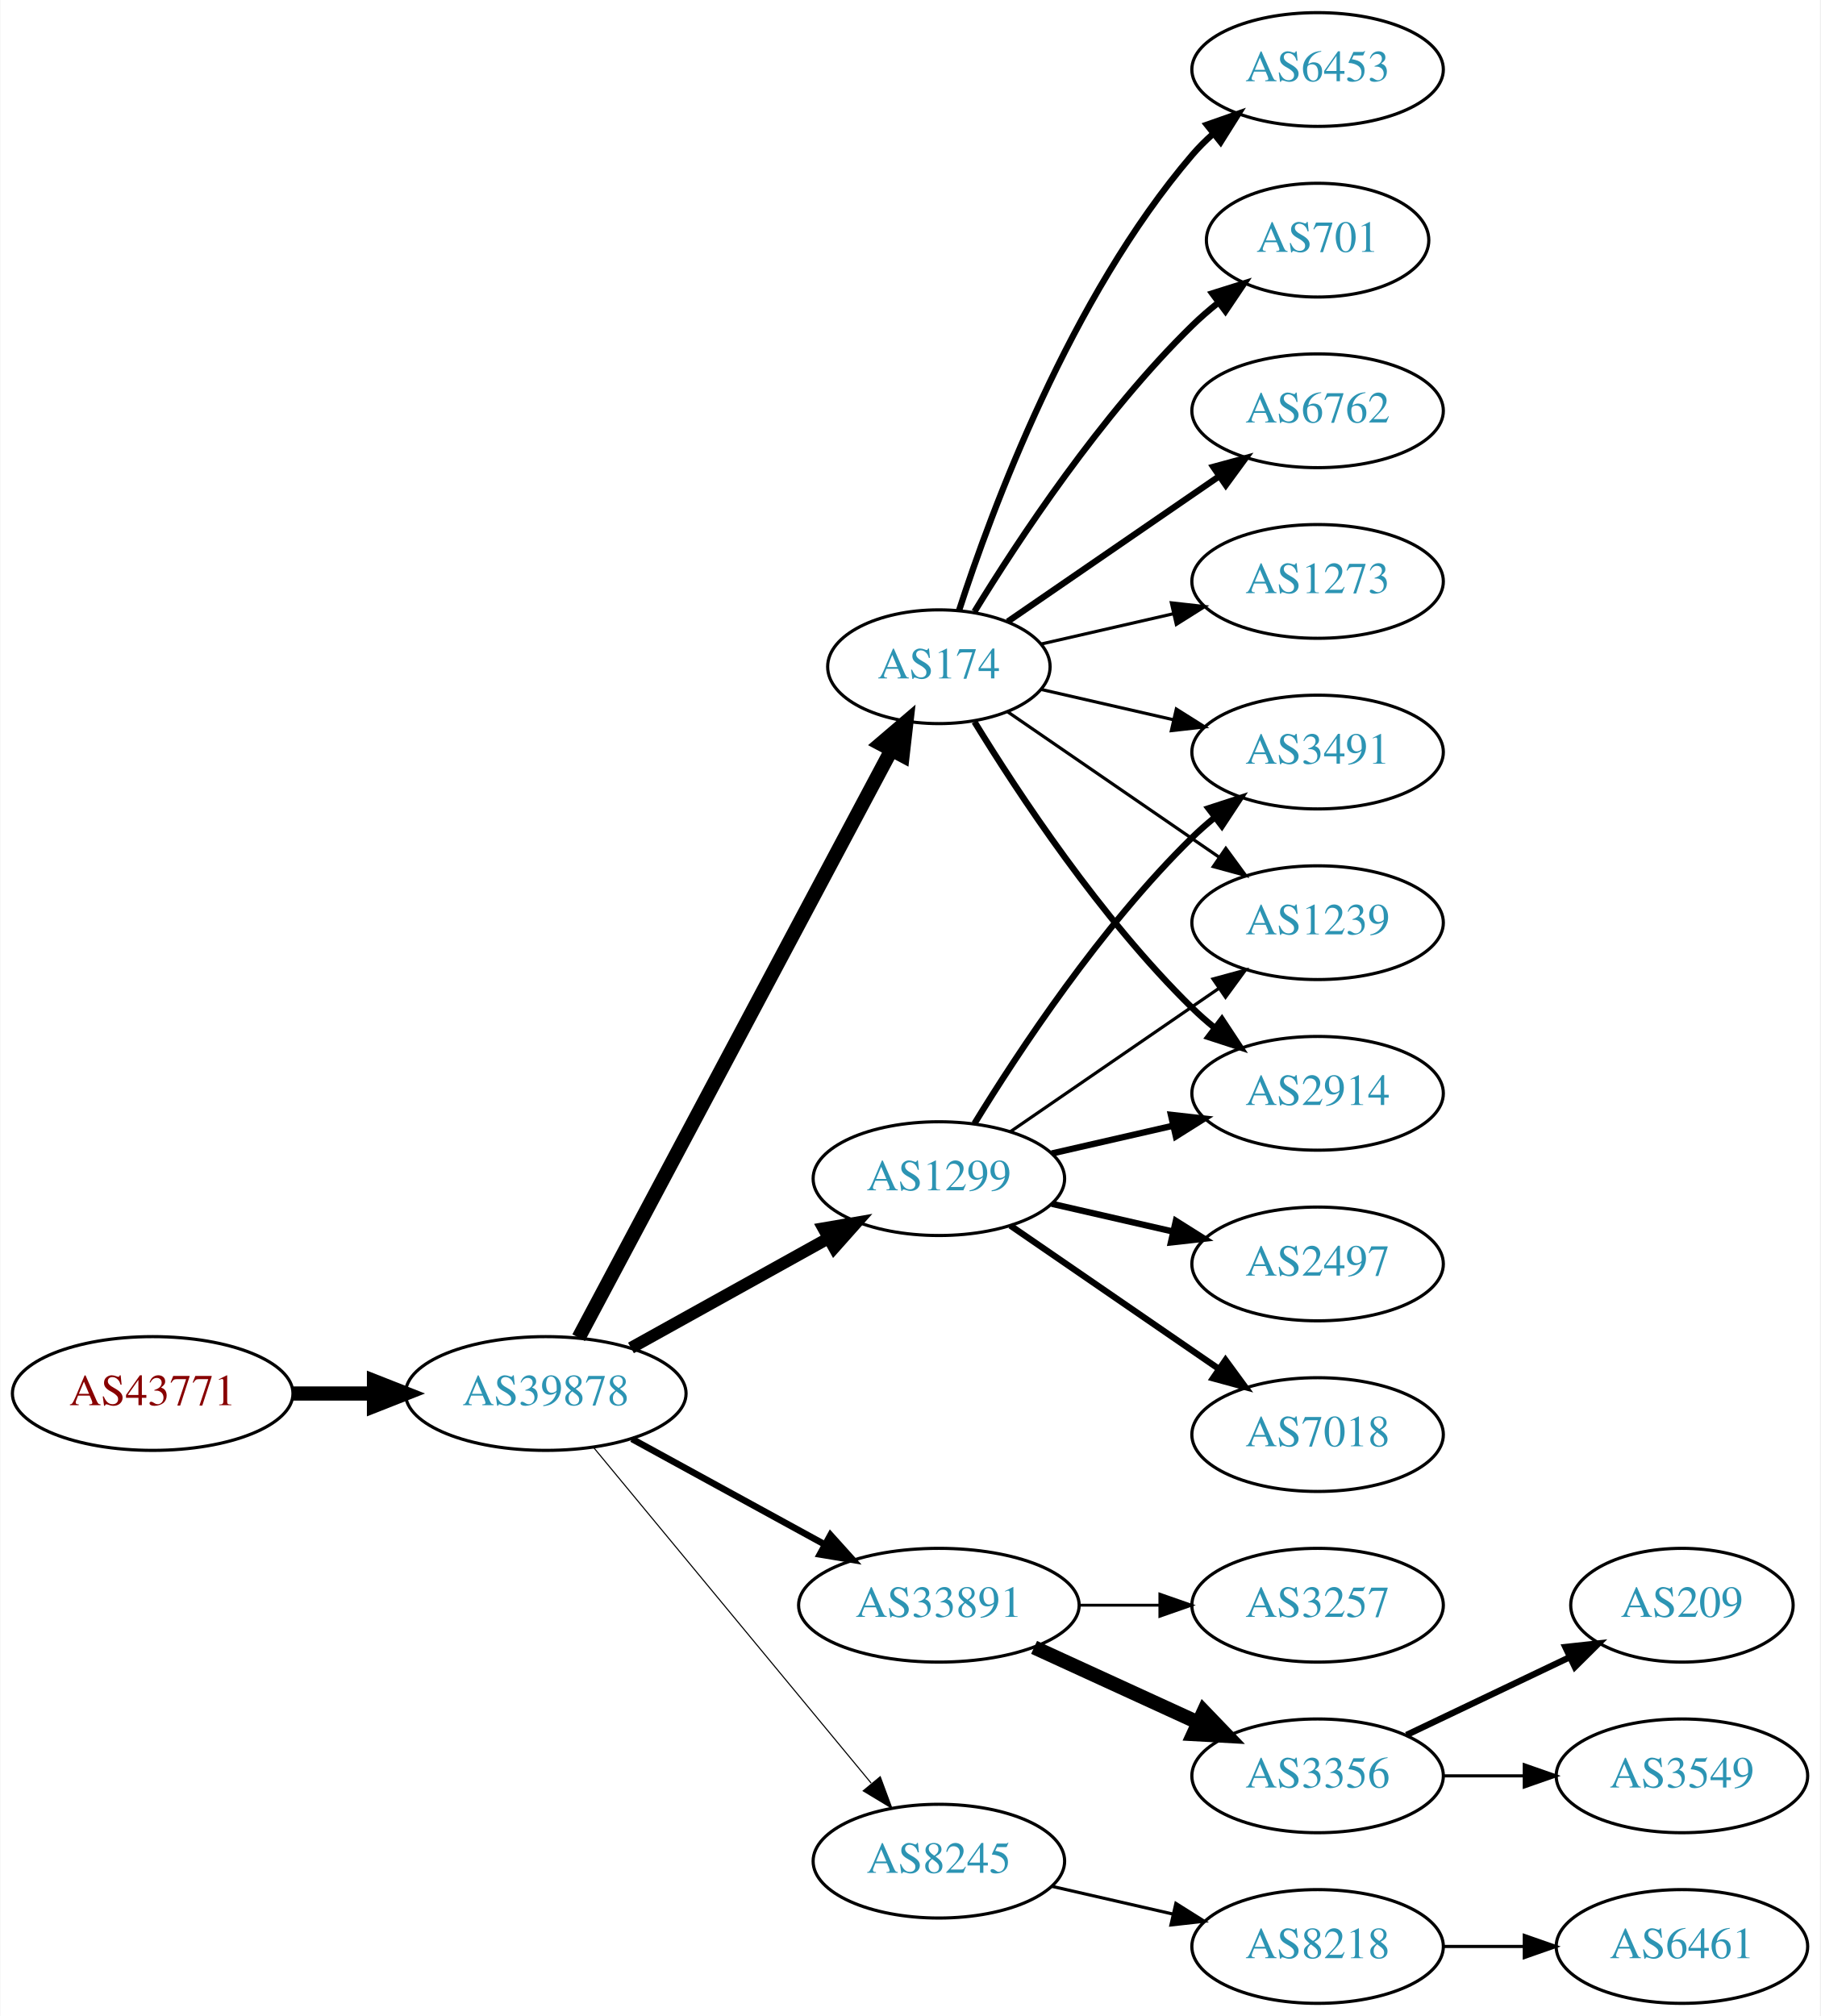
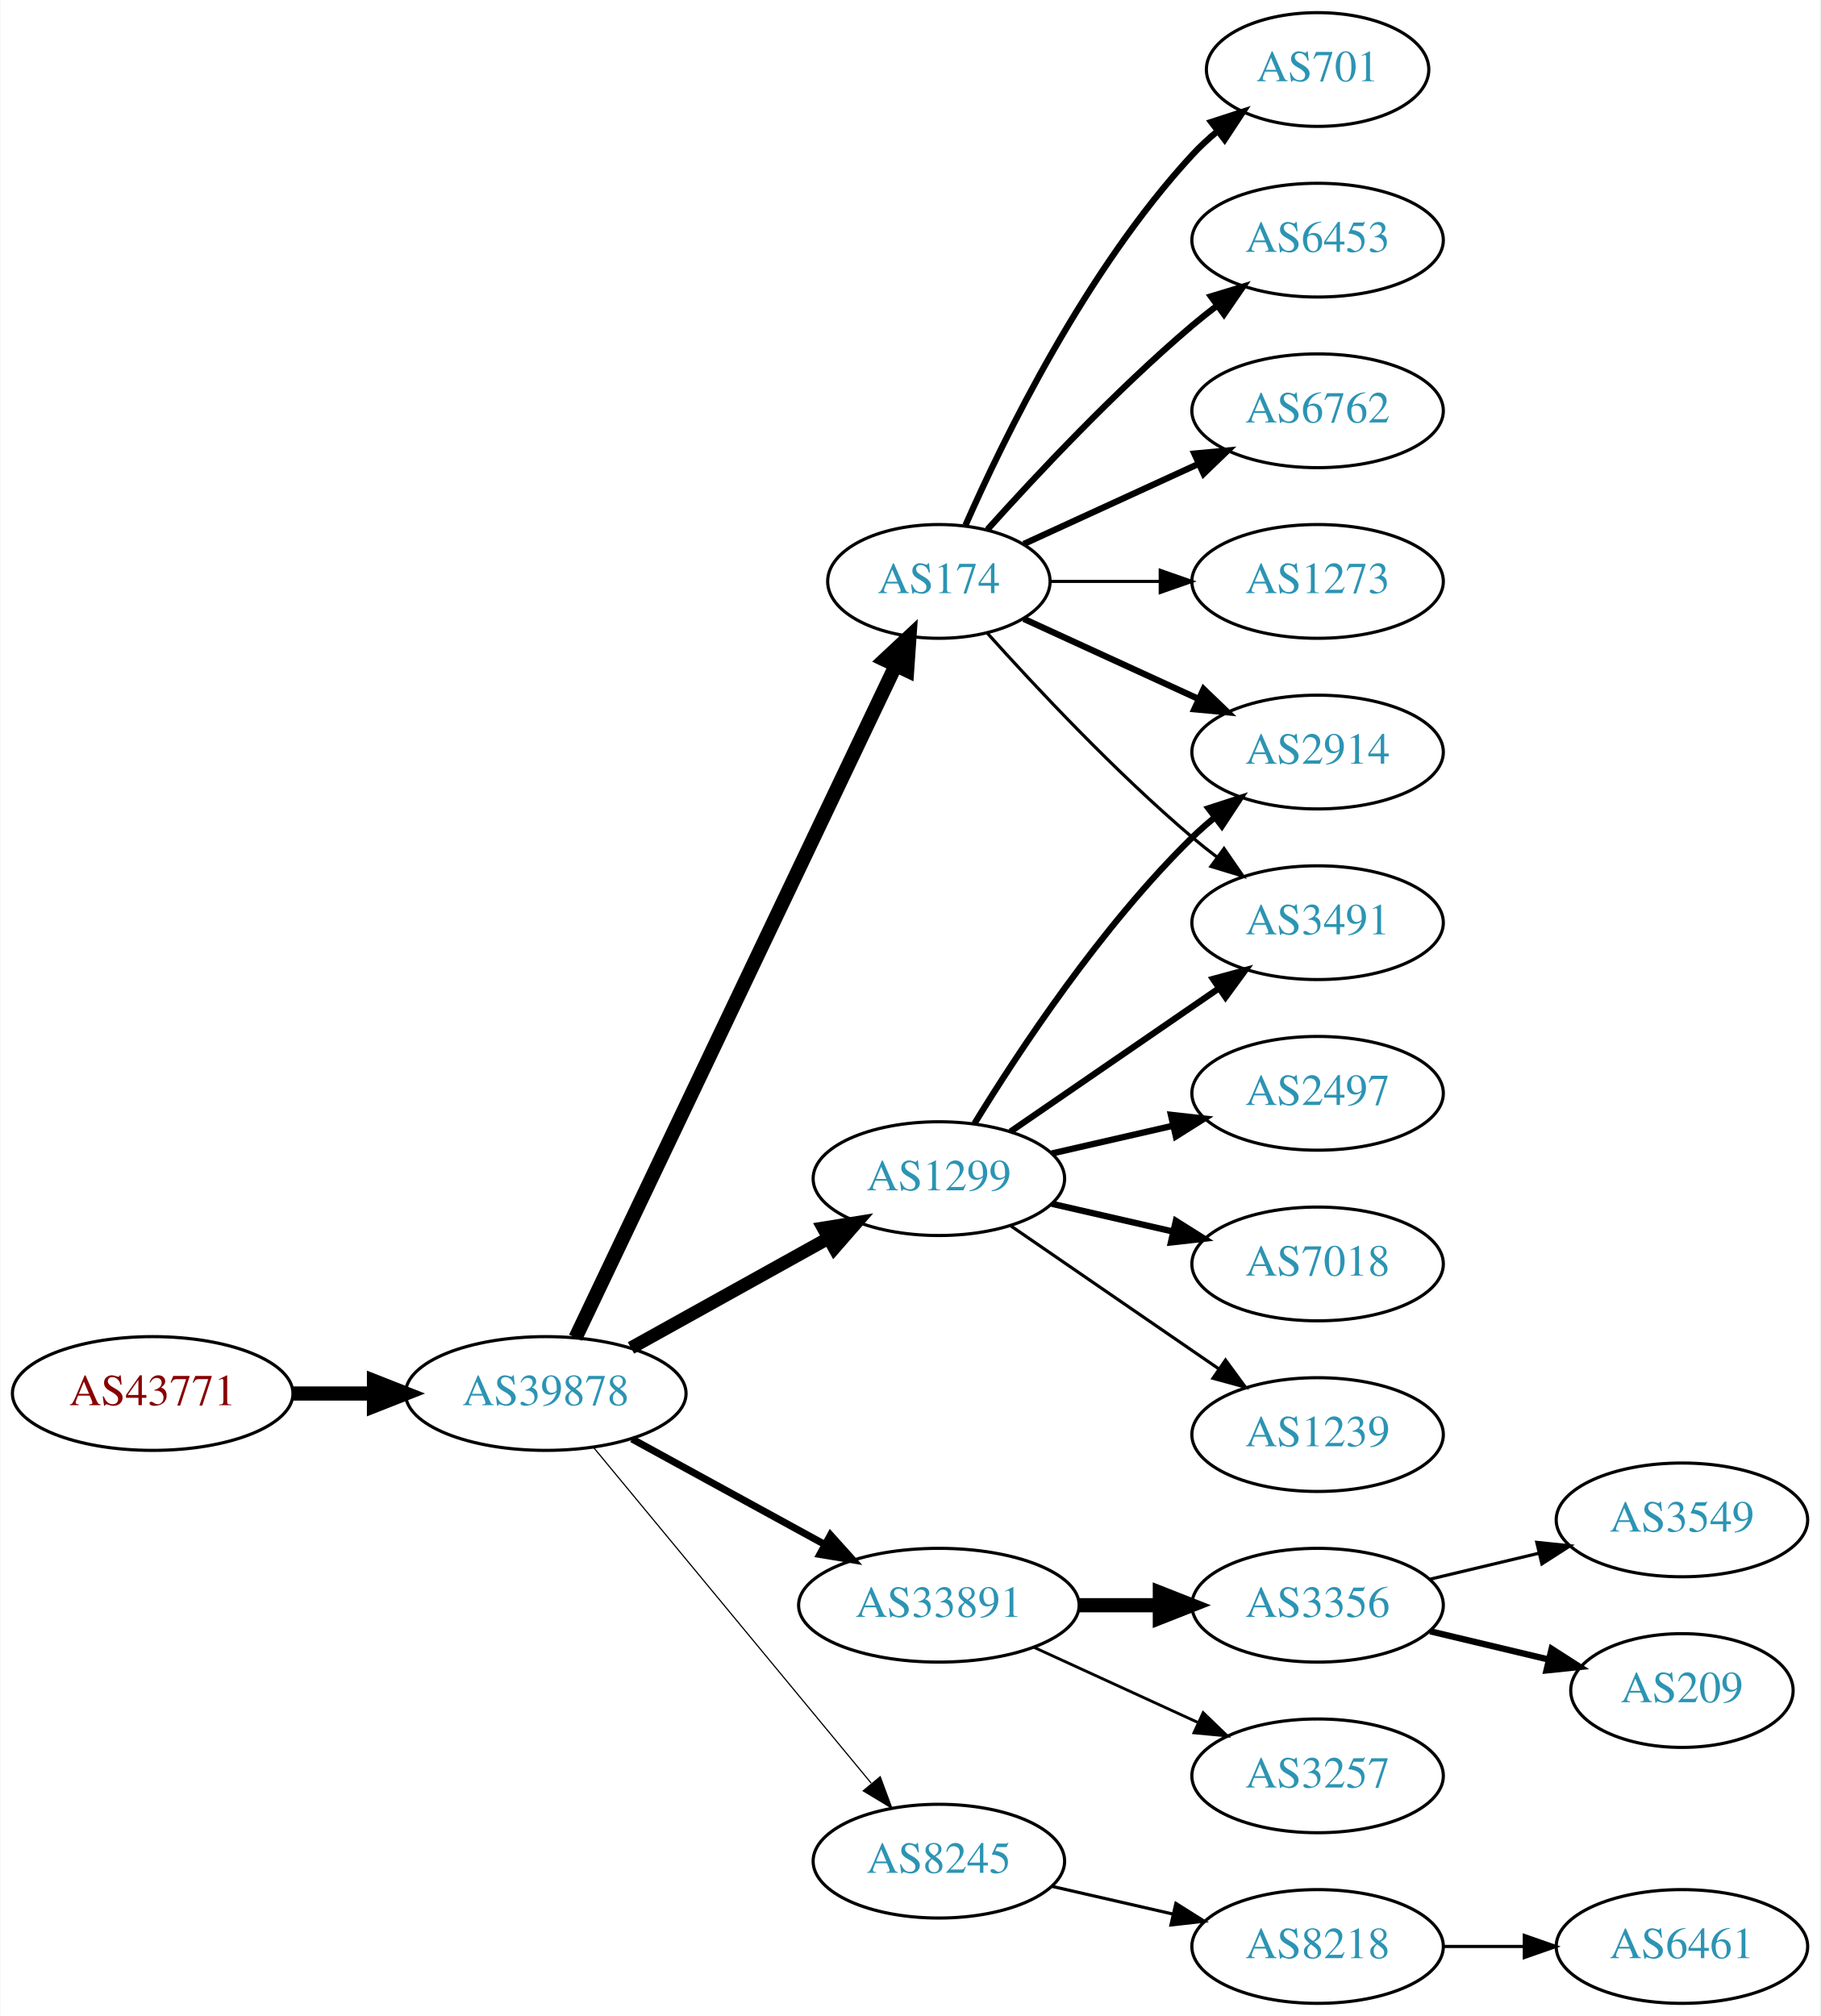
<svg xmlns="http://www.w3.org/2000/svg" xmlns:xlink="http://www.w3.org/1999/xlink" width="576pt" height="638pt" viewBox="0.00 0.00 575.76 638.00">
  <g id="graph0" class="graph" transform="scale(1 1) rotate(0) translate(4 634)">
    <polygon fill="white" stroke="none" points="-4,4 -4,-634 571.762,-634 571.762,4 -4,4" />
    <g id="node1" class="node">
      <g id="a_node1">
        <a xlink:href="/asn/43771" xlink:title="AS43771 ~ MUKI-AS [AT]">
          <ellipse fill="#ffffff" stroke="black" cx="44.196" cy="-193" rx="44.393" ry="18" />
          <text text-anchor="middle" x="44.196" y="-189.3" font-family="Times,serif" font-size="14.00" fill="#880000">AS43771</text>
        </a>
      </g>
    </g>
    <g id="node2" class="node">
      <g id="a_node2">
        <a xlink:href="/asn/39878" xlink:title="AS39878 ~ Peter Rauter GmbH [AT]">
          <ellipse fill="#ffffff" stroke="black" cx="168.588" cy="-193" rx="44.393" ry="18" />
          <text text-anchor="middle" x="168.588" y="-189.3" font-family="Times,serif" font-size="14.00" fill="#2c94b3">AS39878</text>
        </a>
      </g>
    </g>
    <g id="edge1" class="edge">
      <path fill="none" stroke="black" stroke-width="4.5" d="M88.692,-193C96.898,-193 105.569,-193 114.041,-193" />
      <polygon fill="black" stroke="black" stroke-width="4.5" points="114.233,-196.938 124.233,-193 114.233,-189.063 114.233,-196.938" />
    </g>
    <g id="node3" class="node">
      <g id="a_node3">
        <a xlink:href="/asn/1299" xlink:title="AS1299 ~ Telia Carrier [EU]">
          <ellipse fill="#ffffff" stroke="black" cx="292.98" cy="-261" rx="39.794" ry="18" />
          <text text-anchor="middle" x="292.98" y="-257.3" font-family="Times,serif" font-size="14.00" fill="#2c94b3">AS1299</text>
        </a>
      </g>
    </g>
    <g id="edge2" class="edge">
-       <path fill="none" stroke="black" stroke-width="3.808" d="M195.544,-207.421C213.717,-217.518 238.18,-231.109 257.919,-242.076" />
-       <polygon fill="black" stroke="black" stroke-width="3.808" points="256.457,-245.268 266.899,-247.065 259.857,-239.149 256.457,-245.268" />
+       <path fill="none" stroke="black" stroke-width="4.125" d="M195.544,-207.421C213.717,-217.518 238.18,-231.109 257.919,-242.076" />
+       <polygon fill="black" stroke="black" stroke-width="4.125" points="256.404,-245.363 266.899,-247.065 259.91,-239.053 256.404,-245.363" />
    </g>
    <g id="node4" class="node">
      <g id="a_node4">
        <a xlink:href="/asn/33891" xlink:title="AS33891 ~ CORE-BACKBONE GMBH GLOBAL NETWORK [DE]">
          <ellipse fill="#ffffff" stroke="black" cx="292.98" cy="-126" rx="44.393" ry="18" />
          <text text-anchor="middle" x="292.98" y="-122.3" font-family="Times,serif" font-size="14.00" fill="#2c94b3">AS33891</text>
        </a>
      </g>
    </g>
    <g id="edge3" class="edge">
-       <path fill="none" stroke="black" stroke-width="2.077" d="M195.844,-178.627C213.672,-168.868 237.448,-155.852 256.895,-145.207" />
-       <polygon fill="black" stroke="black" stroke-width="2.077" points="258.677,-148.221 265.768,-140.349 255.315,-142.081 258.677,-148.221" />
+       <path fill="none" stroke="black" stroke-width="2.25" d="M195.844,-178.627C213.672,-168.868 237.448,-155.852 256.895,-145.207" />
+       <polygon fill="black" stroke="black" stroke-width="2.25" points="258.677,-148.221 265.768,-140.349 255.315,-142.081 258.677,-148.221" />
    </g>
    <g id="node5" class="node">
      <g id="a_node5">
+         <a xlink:href="/asn/174" xlink:title="AS174 ~ Cogent Communications [US]">
+           <ellipse fill="#ffffff" stroke="black" cx="292.98" cy="-450" rx="35.194" ry="18" />
+           <text text-anchor="middle" x="292.98" y="-446.3" font-family="Times,serif" font-size="14.00" fill="#2c94b3">AS174</text>
+         </a>
+       </g>
+     </g>
+     <g id="edge4" class="edge">
+       <path fill="none" stroke="black" stroke-width="4.5" d="M178.001,-210.665C199.101,-254.97 254.365,-371.014 279.369,-423.519" />
+       <polygon fill="black" stroke="black" stroke-width="4.5" points="275.816,-425.216 283.671,-432.552 282.926,-421.83 275.816,-425.216" />
+     </g>
+     <g id="node6" class="node">
+       <g id="a_node6">
        <a xlink:href="/asn/8245" xlink:title="AS8245 ~ Video-Broadcast GmbH [AT]">
          <ellipse fill="#ffffff" stroke="black" cx="292.98" cy="-45" rx="39.794" ry="18" />
          <text text-anchor="middle" x="292.98" y="-41.3" font-family="Times,serif" font-size="14.00" fill="#2c94b3">AS8245</text>
        </a>
      </g>
    </g>
-     <g id="edge4" class="edge">
-       <path fill="none" stroke="black" stroke-width="0.346" d="M183.628,-176.023C205.208,-149.927 246.64,-99.827 271.547,-69.708" />
-       <polygon fill="black" stroke="black" stroke-width="0.346" points="274.428,-71.716 278.104,-61.779 269.034,-67.255 274.428,-71.716" />
-     </g>
-     <g id="node6" class="node">
-       <g id="a_node6">
-         <a xlink:href="/asn/174" xlink:title="AS174 ~ Cogent Communications [US]">
-           <ellipse fill="#ffffff" stroke="black" cx="292.98" cy="-423" rx="35.194" ry="18" />
-           <text text-anchor="middle" x="292.98" y="-419.3" font-family="Times,serif" font-size="14.00" fill="#2c94b3">AS174</text>
-         </a>
-       </g>
-     </g>
    <g id="edge5" class="edge">
-       <path fill="none" stroke="black" stroke-width="4.5" d="M178.989,-210.666C200.355,-250.817 252.663,-349.115 277.903,-396.546" />
-       <polygon fill="black" stroke="black" stroke-width="4.5" points="274.541,-398.611 282.715,-405.589 281.493,-394.911 274.541,-398.611" />
-     </g>
-     <g id="node9" class="node">
-       <g id="a_node9">
-         <a xlink:href="/asn/3491" xlink:title="AS3491 ~ PCCW Global, Inc. [US]">
-           <ellipse fill="#ffffff" stroke="black" cx="412.823" cy="-396" rx="39.794" ry="18" />
-           <text text-anchor="middle" x="412.823" y="-392.3" font-family="Times,serif" font-size="14.00" fill="#2c94b3">AS3491</text>
-         </a>
-       </g>
-     </g>
-     <g id="edge8" class="edge">
-       <path fill="none" stroke="black" stroke-width="2" d="M304.246,-278.44C318.055,-300.991 344.243,-340.722 373.176,-369 375.317,-371.092 377.634,-373.137 380.034,-375.106" />
-       <polygon fill="black" stroke="black" stroke-width="2" points="378.301,-378.185 388.375,-381.464 382.544,-372.618 378.301,-378.185" />
-     </g>
-     <g id="node10" class="node">
-       <g id="a_node10">
-         <a xlink:href="/asn/1239" xlink:title="AS1239 ~ Sprint [US]">
-           <ellipse fill="#ffffff" stroke="black" cx="412.823" cy="-342" rx="39.794" ry="18" />
-           <text text-anchor="middle" x="412.823" y="-338.3" font-family="Times,serif" font-size="14.00" fill="#2c94b3">AS1239</text>
-         </a>
-       </g>
-     </g>
-     <g id="edge9" class="edge">
-       <path fill="none" stroke="black" d="M315.595,-275.857C334.083,-288.565 360.897,-306.995 381.526,-321.175" />
-       <polygon fill="black" stroke="black" points="379.723,-324.183 389.947,-326.963 383.688,-318.414 379.723,-324.183" />
-     </g>
-     <g id="node11" class="node">
-       <g id="a_node11">
-         <a xlink:href="/asn/2497" xlink:title="AS2497 ~ Internet Initiative Japan Inc. [JP]">
-           <ellipse fill="#ffffff" stroke="black" cx="412.823" cy="-234" rx="39.794" ry="18" />
-           <text text-anchor="middle" x="412.823" y="-230.3" font-family="Times,serif" font-size="14.00" fill="#2c94b3">AS2497</text>
-         </a>
-       </g>
-     </g>
-     <g id="edge10" class="edge">
-       <path fill="none" stroke="black" stroke-width="2" d="M328.7,-253.045C340.7,-250.296 354.32,-247.175 367.013,-244.267" />
-       <polygon fill="black" stroke="black" stroke-width="2" points="367.979,-247.636 376.945,-241.991 366.415,-240.813 367.979,-247.636" />
+       <path fill="none" stroke="black" stroke-width="0.375" d="M183.628,-176.023C205.208,-149.927 246.64,-99.827 271.547,-69.708" />
+       <polygon fill="black" stroke="black" stroke-width="0.375" points="274.428,-71.716 278.104,-61.779 269.034,-67.255 274.428,-71.716" />
    </g>
    <g id="node12" class="node">
      <g id="a_node12">
        <a xlink:href="/asn/2914" xlink:title="AS2914 ~ NTT America, Inc. [US]">
+           <ellipse fill="#ffffff" stroke="black" cx="412.823" cy="-396" rx="39.794" ry="18" />
+           <text text-anchor="middle" x="412.823" y="-392.3" font-family="Times,serif" font-size="14.00" fill="#2c94b3">AS2914</text>
+         </a>
+       </g>
+     </g>
+     <g id="edge16" class="edge">
+       <path fill="none" stroke="black" stroke-width="2" d="M304.246,-278.44C318.055,-300.991 344.243,-340.722 373.176,-369 375.317,-371.092 377.634,-373.137 380.034,-375.106" />
+       <polygon fill="black" stroke="black" stroke-width="2" points="378.301,-378.185 388.375,-381.464 382.544,-372.618 378.301,-378.185" />
+     </g>
+     <g id="node14" class="node">
+       <g id="a_node14">
+         <a xlink:href="/asn/3491" xlink:title="AS3491 ~ PCCW Global, Inc. [US]">
+           <ellipse fill="#ffffff" stroke="black" cx="412.823" cy="-342" rx="39.794" ry="18" />
+           <text text-anchor="middle" x="412.823" y="-338.3" font-family="Times,serif" font-size="14.00" fill="#2c94b3">AS3491</text>
+         </a>
+       </g>
+     </g>
+     <g id="edge20" class="edge">
+       <path fill="none" stroke="black" stroke-width="2" d="M315.595,-275.857C334.083,-288.565 360.897,-306.995 381.526,-321.175" />
+       <polygon fill="black" stroke="black" stroke-width="2" points="379.723,-324.183 389.947,-326.963 383.688,-318.414 379.723,-324.183" />
+     </g>
+     <g id="node17" class="node">
+       <g id="a_node17">
+         <a xlink:href="/asn/2497" xlink:title="AS2497 ~ Internet Initiative Japan Inc. [JP]">
          <ellipse fill="#ffffff" stroke="black" cx="412.823" cy="-288" rx="39.794" ry="18" />
-           <text text-anchor="middle" x="412.823" y="-284.3" font-family="Times,serif" font-size="14.00" fill="#2c94b3">AS2914</text>
-         </a>
-       </g>
-     </g>
-     <g id="edge11" class="edge">
+           <text text-anchor="middle" x="412.823" y="-284.3" font-family="Times,serif" font-size="14.00" fill="#2c94b3">AS2497</text>
+         </a>
+       </g>
+     </g>
+     <g id="edge17" class="edge">
      <path fill="none" stroke="black" stroke-width="2" d="M328.7,-268.955C340.7,-271.704 354.32,-274.825 367.013,-277.733" />
      <polygon fill="black" stroke="black" stroke-width="2" points="366.415,-281.187 376.945,-280.009 367.979,-274.364 366.415,-281.187" />
    </g>
+     <g id="node18" class="node">
+       <g id="a_node18">
+         <a xlink:href="/asn/7018" xlink:title="AS7018 ~ AT&amp;T Services, Inc. [US]">
+           <ellipse fill="#ffffff" stroke="black" cx="412.823" cy="-234" rx="39.794" ry="18" />
+           <text text-anchor="middle" x="412.823" y="-230.3" font-family="Times,serif" font-size="14.00" fill="#2c94b3">AS7018</text>
+         </a>
+       </g>
+     </g>
+     <g id="edge18" class="edge">
+       <path fill="none" stroke="black" stroke-width="2" d="M328.7,-253.045C340.7,-250.296 354.32,-247.175 367.013,-244.267" />
+       <polygon fill="black" stroke="black" stroke-width="2" points="367.979,-247.636 376.945,-241.991 366.415,-240.813 367.979,-247.636" />
+     </g>
+     <g id="node19" class="node">
+       <g id="a_node19">
+         <a xlink:href="/asn/1239" xlink:title="AS1239 ~ Sprint [US]">
+           <ellipse fill="#ffffff" stroke="black" cx="412.823" cy="-180" rx="39.794" ry="18" />
+           <text text-anchor="middle" x="412.823" y="-176.3" font-family="Times,serif" font-size="14.00" fill="#2c94b3">AS1239</text>
+         </a>
+       </g>
+     </g>
+     <g id="edge19" class="edge">
+       <path fill="none" stroke="black" d="M315.595,-246.143C334.083,-233.435 360.897,-215.005 381.526,-200.825" />
+       <polygon fill="black" stroke="black" points="383.688,-203.586 389.947,-195.037 379.723,-197.817 383.688,-203.586" />
+     </g>
+     <g id="node7" class="node">
+       <g id="a_node7">
+         <a xlink:href="/asn/3356" xlink:title="AS3356 ~ Level 3 Parent, LLC [US]">
+           <ellipse fill="#ffffff" stroke="black" cx="412.823" cy="-126" rx="39.794" ry="18" />
+           <text text-anchor="middle" x="412.823" y="-122.3" font-family="Times,serif" font-size="14.00" fill="#2c94b3">AS3356</text>
+         </a>
+       </g>
+     </g>
+     <g id="edge6" class="edge">
+       <path fill="none" stroke="black" stroke-width="4.5" d="M337.191,-126C345.504,-126 354.267,-126 362.749,-126" />
+       <polygon fill="black" stroke="black" stroke-width="4.5" points="362.908,-129.938 372.908,-126 362.908,-122.063 362.908,-129.938" />
+     </g>
+     <g id="node8" class="node">
+       <g id="a_node8">
+         <a xlink:href="/asn/3257" xlink:title="AS3257 ~ GTT [DE]">
+           <ellipse fill="#ffffff" stroke="black" cx="412.823" cy="-72" rx="39.794" ry="18" />
+           <text text-anchor="middle" x="412.823" y="-68.3" font-family="Times,serif" font-size="14.00" fill="#2c94b3">AS3257</text>
+         </a>
+       </g>
+     </g>
+     <g id="edge7" class="edge">
+       <path fill="none" stroke="black" stroke-width="0.9" d="M323.11,-112.652C338.721,-105.498 358.119,-96.609 374.791,-88.969" />
+       <polygon fill="black" stroke="black" stroke-width="0.9" points="376.61,-91.986 384.243,-84.638 373.694,-85.622 376.61,-91.986" />
+     </g>
+     <g id="node11" class="node">
+       <g id="a_node11">
+         <a xlink:href="/asn/701" xlink:title="AS701 ~ UUNET [US]">
+           <ellipse fill="#ffffff" stroke="black" cx="412.823" cy="-612" rx="35.194" ry="18" />
+           <text text-anchor="middle" x="412.823" y="-608.3" font-family="Times,serif" font-size="14.00" fill="#2c94b3">AS701</text>
+         </a>
+       </g>
+     </g>
+     <g id="edge10" class="edge">
+       <path fill="none" stroke="black" stroke-width="2" d="M301.396,-467.761C313.464,-495.183 339.436,-548.473 373.176,-585 375.582,-587.604 378.28,-590.1 381.102,-592.449" />
+       <polygon fill="black" stroke="black" stroke-width="2" points="379.17,-595.378 389.246,-598.653 383.412,-589.809 379.17,-595.378" />
+     </g>
+     <g id="edge11" class="edge">
+       <path fill="none" stroke="black" stroke-width="2" d="M319.841,-438.149C335.962,-430.762 356.964,-421.138 374.83,-412.952" />
+       <polygon fill="black" stroke="black" stroke-width="2" points="376.748,-415.923 384.381,-408.575 373.832,-409.559 376.748,-415.923" />
+     </g>
    <g id="node13" class="node">
      <g id="a_node13">
-         <a xlink:href="/asn/7018" xlink:title="AS7018 ~ AT&amp;T Services, Inc. [US]">
-           <ellipse fill="#ffffff" stroke="black" cx="412.823" cy="-180" rx="39.794" ry="18" />
-           <text text-anchor="middle" x="412.823" y="-176.3" font-family="Times,serif" font-size="14.00" fill="#2c94b3">AS7018</text>
+         <a xlink:href="/asn/6453" xlink:title="AS6453 ~ TATA COMMUNICATIONS (AMERICA) INC [US]">
+           <ellipse fill="#ffffff" stroke="black" cx="412.823" cy="-558" rx="39.794" ry="18" />
+           <text text-anchor="middle" x="412.823" y="-554.3" font-family="Times,serif" font-size="14.00" fill="#2c94b3">AS6453</text>
        </a>
      </g>
    </g>
    <g id="edge12" class="edge">
-       <path fill="none" stroke="black" stroke-width="2" d="M315.595,-246.143C334.083,-233.435 360.897,-215.005 381.526,-200.825" />
-       <polygon fill="black" stroke="black" stroke-width="2" points="383.688,-203.586 389.947,-195.037 379.723,-197.817 383.688,-203.586" />
-     </g>
-     <g id="node7" class="node">
-       <g id="a_node7">
-         <a xlink:href="/asn/3257" xlink:title="AS3257 ~ GTT [DE]">
-           <ellipse fill="#ffffff" stroke="black" cx="412.823" cy="-126" rx="39.794" ry="18" />
-           <text text-anchor="middle" x="412.823" y="-122.3" font-family="Times,serif" font-size="14.00" fill="#2c94b3">AS3257</text>
-         </a>
-       </g>
-     </g>
-     <g id="edge6" class="edge">
-       <path fill="none" stroke="black" stroke-width="0.9" d="M337.191,-126C345.504,-126 354.267,-126 362.749,-126" />
-       <polygon fill="black" stroke="black" stroke-width="0.9" points="362.908,-129.5 372.908,-126 362.908,-122.5 362.908,-129.5" />
-     </g>
-     <g id="node8" class="node">
-       <g id="a_node8">
-         <a xlink:href="/asn/3356" xlink:title="AS3356 ~ Level 3 Parent, LLC [US]">
-           <ellipse fill="#ffffff" stroke="black" cx="412.823" cy="-72" rx="39.794" ry="18" />
-           <text text-anchor="middle" x="412.823" y="-68.3" font-family="Times,serif" font-size="14.00" fill="#2c94b3">AS3356</text>
-         </a>
-       </g>
-     </g>
-     <g id="edge7" class="edge">
-       <path fill="none" stroke="black" stroke-width="4.5" d="M323.11,-112.652C338.721,-105.498 358.119,-96.609 374.791,-88.969" />
-       <polygon fill="black" stroke="black" stroke-width="4.5" points="376.792,-92.384 384.243,-84.638 373.512,-85.225 376.792,-92.384" />
-     </g>
-     <g id="node14" class="node">
-       <g id="a_node14">
+       <path fill="none" stroke="black" stroke-width="2" d="M308.342,-466.409C323.616,-483.432 348.875,-510.396 373.176,-531 375.674,-533.117 378.334,-535.232 381.045,-537.293" />
+       <polygon fill="black" stroke="black" stroke-width="2" points="379.082,-540.194 389.222,-543.266 383.212,-534.541 379.082,-540.194" />
+     </g>
+     <g id="edge13" class="edge">
+       <path fill="none" stroke="black" d="M308.342,-433.591C323.616,-416.568 348.875,-389.604 373.176,-369 375.674,-366.883 378.334,-364.768 381.045,-362.707" />
+       <polygon fill="black" stroke="black" points="383.212,-365.459 389.222,-356.734 379.082,-359.806 383.212,-365.459" />
+     </g>
+     <g id="node15" class="node">
+       <g id="a_node15">
+         <a xlink:href="/asn/6762" xlink:title="AS6762 ~ TELECOM ITALIA SPARKLE S.p.A. [IT]">
+           <ellipse fill="#ffffff" stroke="black" cx="412.823" cy="-504" rx="39.794" ry="18" />
+           <text text-anchor="middle" x="412.823" y="-500.3" font-family="Times,serif" font-size="14.00" fill="#2c94b3">AS6762</text>
+         </a>
+       </g>
+     </g>
+     <g id="edge14" class="edge">
+       <path fill="none" stroke="black" stroke-width="2" d="M319.841,-461.851C335.962,-469.238 356.964,-478.862 374.83,-487.048" />
+       <polygon fill="black" stroke="black" stroke-width="2" points="373.832,-490.441 384.381,-491.425 376.748,-484.077 373.832,-490.441" />
+     </g>
+     <g id="node16" class="node">
+       <g id="a_node16">
+         <a xlink:href="/asn/1273" xlink:title="AS1273 ~ Vodafone Group PLC [EU]">
+           <ellipse fill="#ffffff" stroke="black" cx="412.823" cy="-450" rx="39.794" ry="18" />
+           <text text-anchor="middle" x="412.823" y="-446.3" font-family="Times,serif" font-size="14.00" fill="#2c94b3">AS1273</text>
+         </a>
+       </g>
+     </g>
+     <g id="edge15" class="edge">
+       <path fill="none" stroke="black" d="M328.382,-450C339.206,-450 351.374,-450 363.001,-450" />
+       <polygon fill="black" stroke="black" points="363.032,-453.5 373.032,-450 363.032,-446.5 363.032,-453.5" />
+     </g>
+     <g id="node20" class="node">
+       <g id="a_node20">
        <a xlink:href="/asn/8218" xlink:title="AS8218 ~ legacy Neotelecoms [FR]">
          <ellipse fill="#ffffff" stroke="black" cx="412.823" cy="-18" rx="39.794" ry="18" />
          <text text-anchor="middle" x="412.823" y="-14.3" font-family="Times,serif" font-size="14.00" fill="#2c94b3">AS8218</text>
        </a>
      </g>
    </g>
-     <g id="edge13" class="edge">
+     <g id="edge21" class="edge">
      <path fill="none" stroke="black" d="M328.7,-37.045C340.7,-34.296 354.32,-31.175 367.013,-28.267" />
      <polygon fill="black" stroke="black" points="367.979,-31.636 376.945,-25.991 366.415,-24.813 367.979,-31.636" />
    </g>
-     <g id="edge20" class="edge">
-       <path fill="none" stroke="black" d="M325.251,-415.835C338.09,-412.894 353.195,-409.433 367.162,-406.233" />
-       <polygon fill="black" stroke="black" points="368.117,-409.605 377.083,-403.96 366.553,-402.781 368.117,-409.605" />
-     </g>
-     <g id="edge17" class="edge">
-       <path fill="none" stroke="black" d="M314.777,-408.705C333.361,-395.932 360.811,-377.063 381.779,-362.651" />
-       <polygon fill="black" stroke="black" points="383.779,-365.524 390.037,-356.975 379.814,-359.755 383.779,-365.524" />
-     </g>
-     <g id="edge19" class="edge">
-       <path fill="none" stroke="black" stroke-width="2" d="M304.246,-405.56C318.055,-383.009 344.243,-343.278 373.176,-315 375.317,-312.908 377.634,-310.863 380.034,-308.894" />
-       <polygon fill="black" stroke="black" stroke-width="2" points="382.544,-311.382 388.375,-302.536 378.301,-305.815 382.544,-311.382" />
-     </g>
-     <g id="node16" class="node">
-       <g id="a_node16">
-         <a xlink:href="/asn/6453" xlink:title="AS6453 ~ TATA COMMUNICATIONS (AMERICA) INC [US]">
-           <ellipse fill="#ffffff" stroke="black" cx="412.823" cy="-612" rx="39.794" ry="18" />
-           <text text-anchor="middle" x="412.823" y="-608.3" font-family="Times,serif" font-size="14.00" fill="#2c94b3">AS6453</text>
-         </a>
-       </g>
-     </g>
-     <g id="edge15" class="edge">
-       <path fill="none" stroke="black" stroke-width="2" d="M299.346,-440.74C309.61,-472.461 334.502,-539.808 373.176,-585 375.122,-587.274 377.3,-589.449 379.605,-591.507" />
-       <polygon fill="black" stroke="black" stroke-width="2" points="377.775,-594.524 387.774,-598.027 382.142,-589.053 377.775,-594.524" />
-     </g>
-     <g id="node17" class="node">
-       <g id="a_node17">
-         <a xlink:href="/asn/701" xlink:title="AS701 ~ UUNET [US]">
-           <ellipse fill="#ffffff" stroke="black" cx="412.823" cy="-558" rx="35.194" ry="18" />
-           <text text-anchor="middle" x="412.823" y="-554.3" font-family="Times,serif" font-size="14.00" fill="#2c94b3">AS701</text>
-         </a>
-       </g>
-     </g>
-     <g id="edge16" class="edge">
-       <path fill="none" stroke="black" stroke-width="2" d="M304.246,-440.44C318.055,-462.991 344.243,-502.722 373.176,-531 375.712,-533.478 378.495,-535.89 381.371,-538.188" />
-       <polygon fill="black" stroke="black" stroke-width="2" points="379.48,-541.144 389.587,-544.321 383.667,-535.535 379.48,-541.144" />
-     </g>
-     <g id="node18" class="node">
-       <g id="a_node18">
-         <a xlink:href="/asn/6762" xlink:title="AS6762 ~ TELECOM ITALIA SPARKLE S.p.A. [IT]">
-           <ellipse fill="#ffffff" stroke="black" cx="412.823" cy="-504" rx="39.794" ry="18" />
-           <text text-anchor="middle" x="412.823" y="-500.3" font-family="Times,serif" font-size="14.00" fill="#2c94b3">AS6762</text>
-         </a>
-       </g>
-     </g>
-     <g id="edge18" class="edge">
-       <path fill="none" stroke="black" stroke-width="2" d="M314.777,-437.295C333.361,-450.068 360.811,-468.937 381.779,-483.349" />
-       <polygon fill="black" stroke="black" stroke-width="2" points="379.814,-486.245 390.037,-489.025 383.779,-480.476 379.814,-486.245" />
-     </g>
-     <g id="node19" class="node">
-       <g id="a_node19">
-         <a xlink:href="/asn/1273" xlink:title="AS1273 ~ Vodafone Group PLC [EU]">
-           <ellipse fill="#ffffff" stroke="black" cx="412.823" cy="-450" rx="39.794" ry="18" />
-           <text text-anchor="middle" x="412.823" y="-446.3" font-family="Times,serif" font-size="14.00" fill="#2c94b3">AS1273</text>
-         </a>
-       </g>
-     </g>
-     <g id="edge21" class="edge">
-       <path fill="none" stroke="black" d="M325.251,-430.165C338.09,-433.106 353.195,-436.567 367.162,-439.767" />
-       <polygon fill="black" stroke="black" points="366.553,-443.219 377.083,-442.04 368.117,-436.395 366.553,-443.219" />
-     </g>
-     <g id="node20" class="node">
-       <g id="a_node20">
+     <g id="node9" class="node">
+       <g id="a_node9">
+         <a xlink:href="/asn/209" xlink:title="AS209 ~ CenturyLink Communications, LLC [US]">
+           <ellipse fill="#ffffff" stroke="black" cx="528.116" cy="-99" rx="35.194" ry="18" />
+           <text text-anchor="middle" x="528.116" y="-95.3" font-family="Times,serif" font-size="14.00" fill="#2c94b3">AS209</text>
+         </a>
+       </g>
+     </g>
+     <g id="edge8" class="edge">
+       <path fill="none" stroke="black" stroke-width="2" d="M448.43,-117.752C460.225,-114.942 473.529,-111.771 485.797,-108.847" />
+       <polygon fill="black" stroke="black" stroke-width="2" points="486.886,-112.186 495.802,-106.463 485.263,-105.376 486.886,-112.186" />
+     </g>
+     <g id="node10" class="node">
+       <g id="a_node10">
        <a xlink:href="/asn/3549" xlink:title="AS3549 ~ Level 3 Parent, LLC [US]">
-           <ellipse fill="#ffffff" stroke="black" cx="528.116" cy="-72" rx="39.794" ry="18" />
-           <text text-anchor="middle" x="528.116" y="-68.3" font-family="Times,serif" font-size="14.00" fill="#2c94b3">AS3549</text>
-         </a>
-       </g>
-     </g>
-     <g id="edge22" class="edge">
-       <path fill="none" stroke="black" d="M452.495,-72C460.698,-72 469.462,-72 477.994,-72" />
-       <polygon fill="black" stroke="black" points="478.233,-75.5 488.233,-72 478.233,-68.5 478.233,-75.5" />
+           <ellipse fill="#ffffff" stroke="black" cx="528.116" cy="-153" rx="39.794" ry="18" />
+           <text text-anchor="middle" x="528.116" y="-149.3" font-family="Times,serif" font-size="14.00" fill="#2c94b3">AS3549</text>
+         </a>
+       </g>
+     </g>
+     <g id="edge9" class="edge">
+       <path fill="none" stroke="black" d="M448.43,-134.248C459.301,-136.838 471.456,-139.735 482.898,-142.462" />
+       <polygon fill="black" stroke="black" points="482.182,-145.889 492.721,-144.803 483.804,-139.08 482.182,-145.889" />
    </g>
    <g id="node21" class="node">
      <g id="a_node21">
-         <a xlink:href="/asn/209" xlink:title="AS209 ~ CenturyLink Communications, LLC [US]">
-           <ellipse fill="#ffffff" stroke="black" cx="528.116" cy="-126" rx="35.194" ry="18" />
-           <text text-anchor="middle" x="528.116" y="-122.3" font-family="Times,serif" font-size="14.00" fill="#2c94b3">AS209</text>
-         </a>
-       </g>
-     </g>
-     <g id="edge23" class="edge">
-       <path fill="none" stroke="black" stroke-width="2" d="M440.959,-84.934C456.391,-92.29 475.877,-101.577 492.412,-109.459" />
-       <polygon fill="black" stroke="black" stroke-width="2" points="491.221,-112.768 501.754,-113.911 494.232,-106.449 491.221,-112.768" />
-     </g>
-     <g id="node15" class="node">
-       <g id="a_node15">
        <a xlink:href="/asn/6461" xlink:title="AS6461 ~ Zayo Bandwidth [US]">
          <ellipse fill="#ffffff" stroke="black" cx="528.116" cy="-18" rx="39.794" ry="18" />
          <text text-anchor="middle" x="528.116" y="-14.3" font-family="Times,serif" font-size="14.00" fill="#2c94b3">AS6461</text>
        </a>
      </g>
    </g>
-     <g id="edge14" class="edge">
+     <g id="edge22" class="edge">
      <path fill="none" stroke="black" d="M452.495,-18C460.698,-18 469.462,-18 477.994,-18" />
      <polygon fill="black" stroke="black" points="478.233,-21.5 488.233,-18 478.233,-14.5 478.233,-21.5" />
    </g>
  </g>
</svg>
